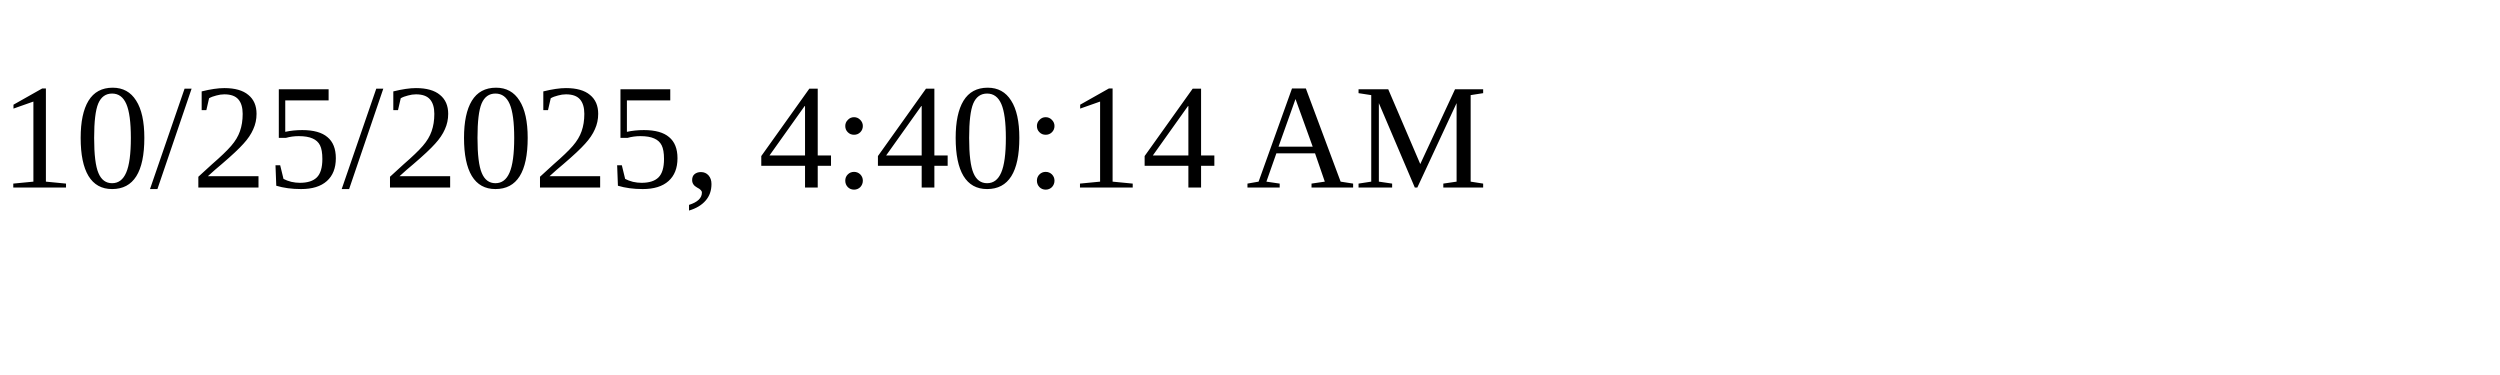
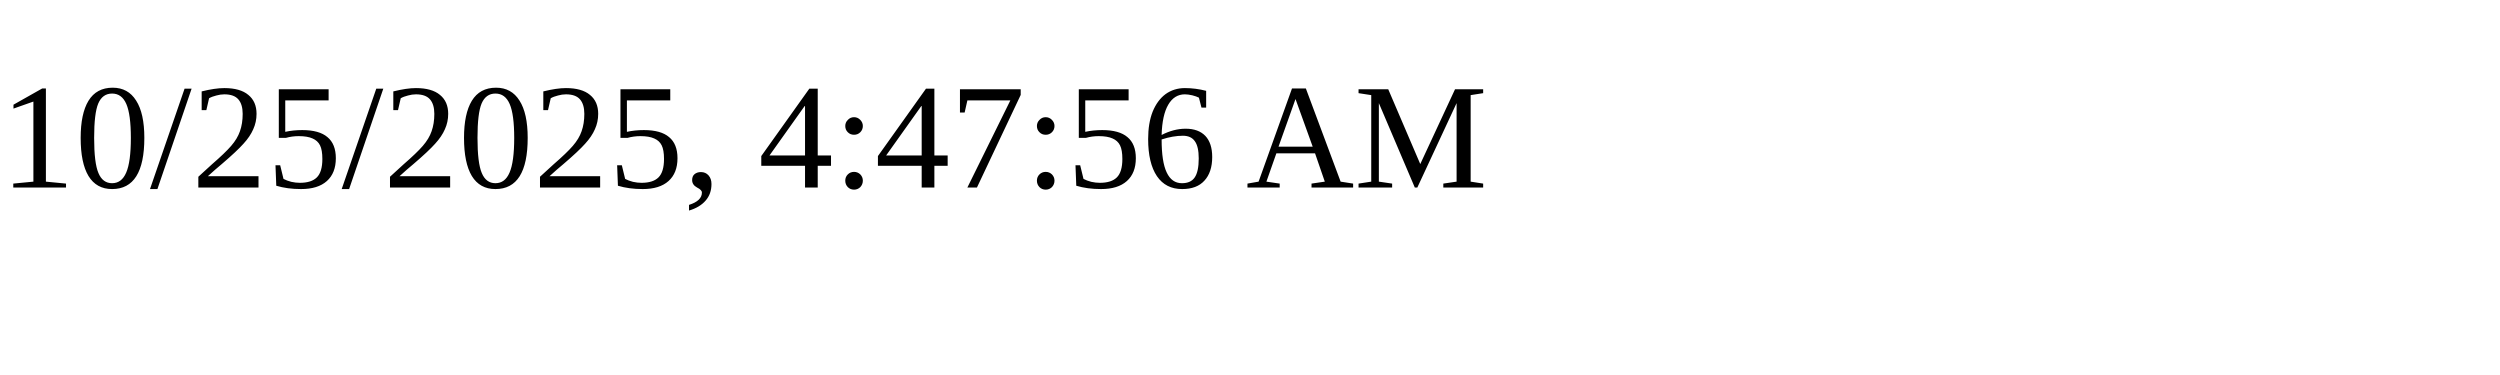
<svg xmlns="http://www.w3.org/2000/svg" height="30" width="200">
-   <text x="0" y="15">10/25/2025, 4:40:14 AM</text>
+   <text x="0" y="15">10/25/2025, 4:47:56 AM</text>
</svg>
